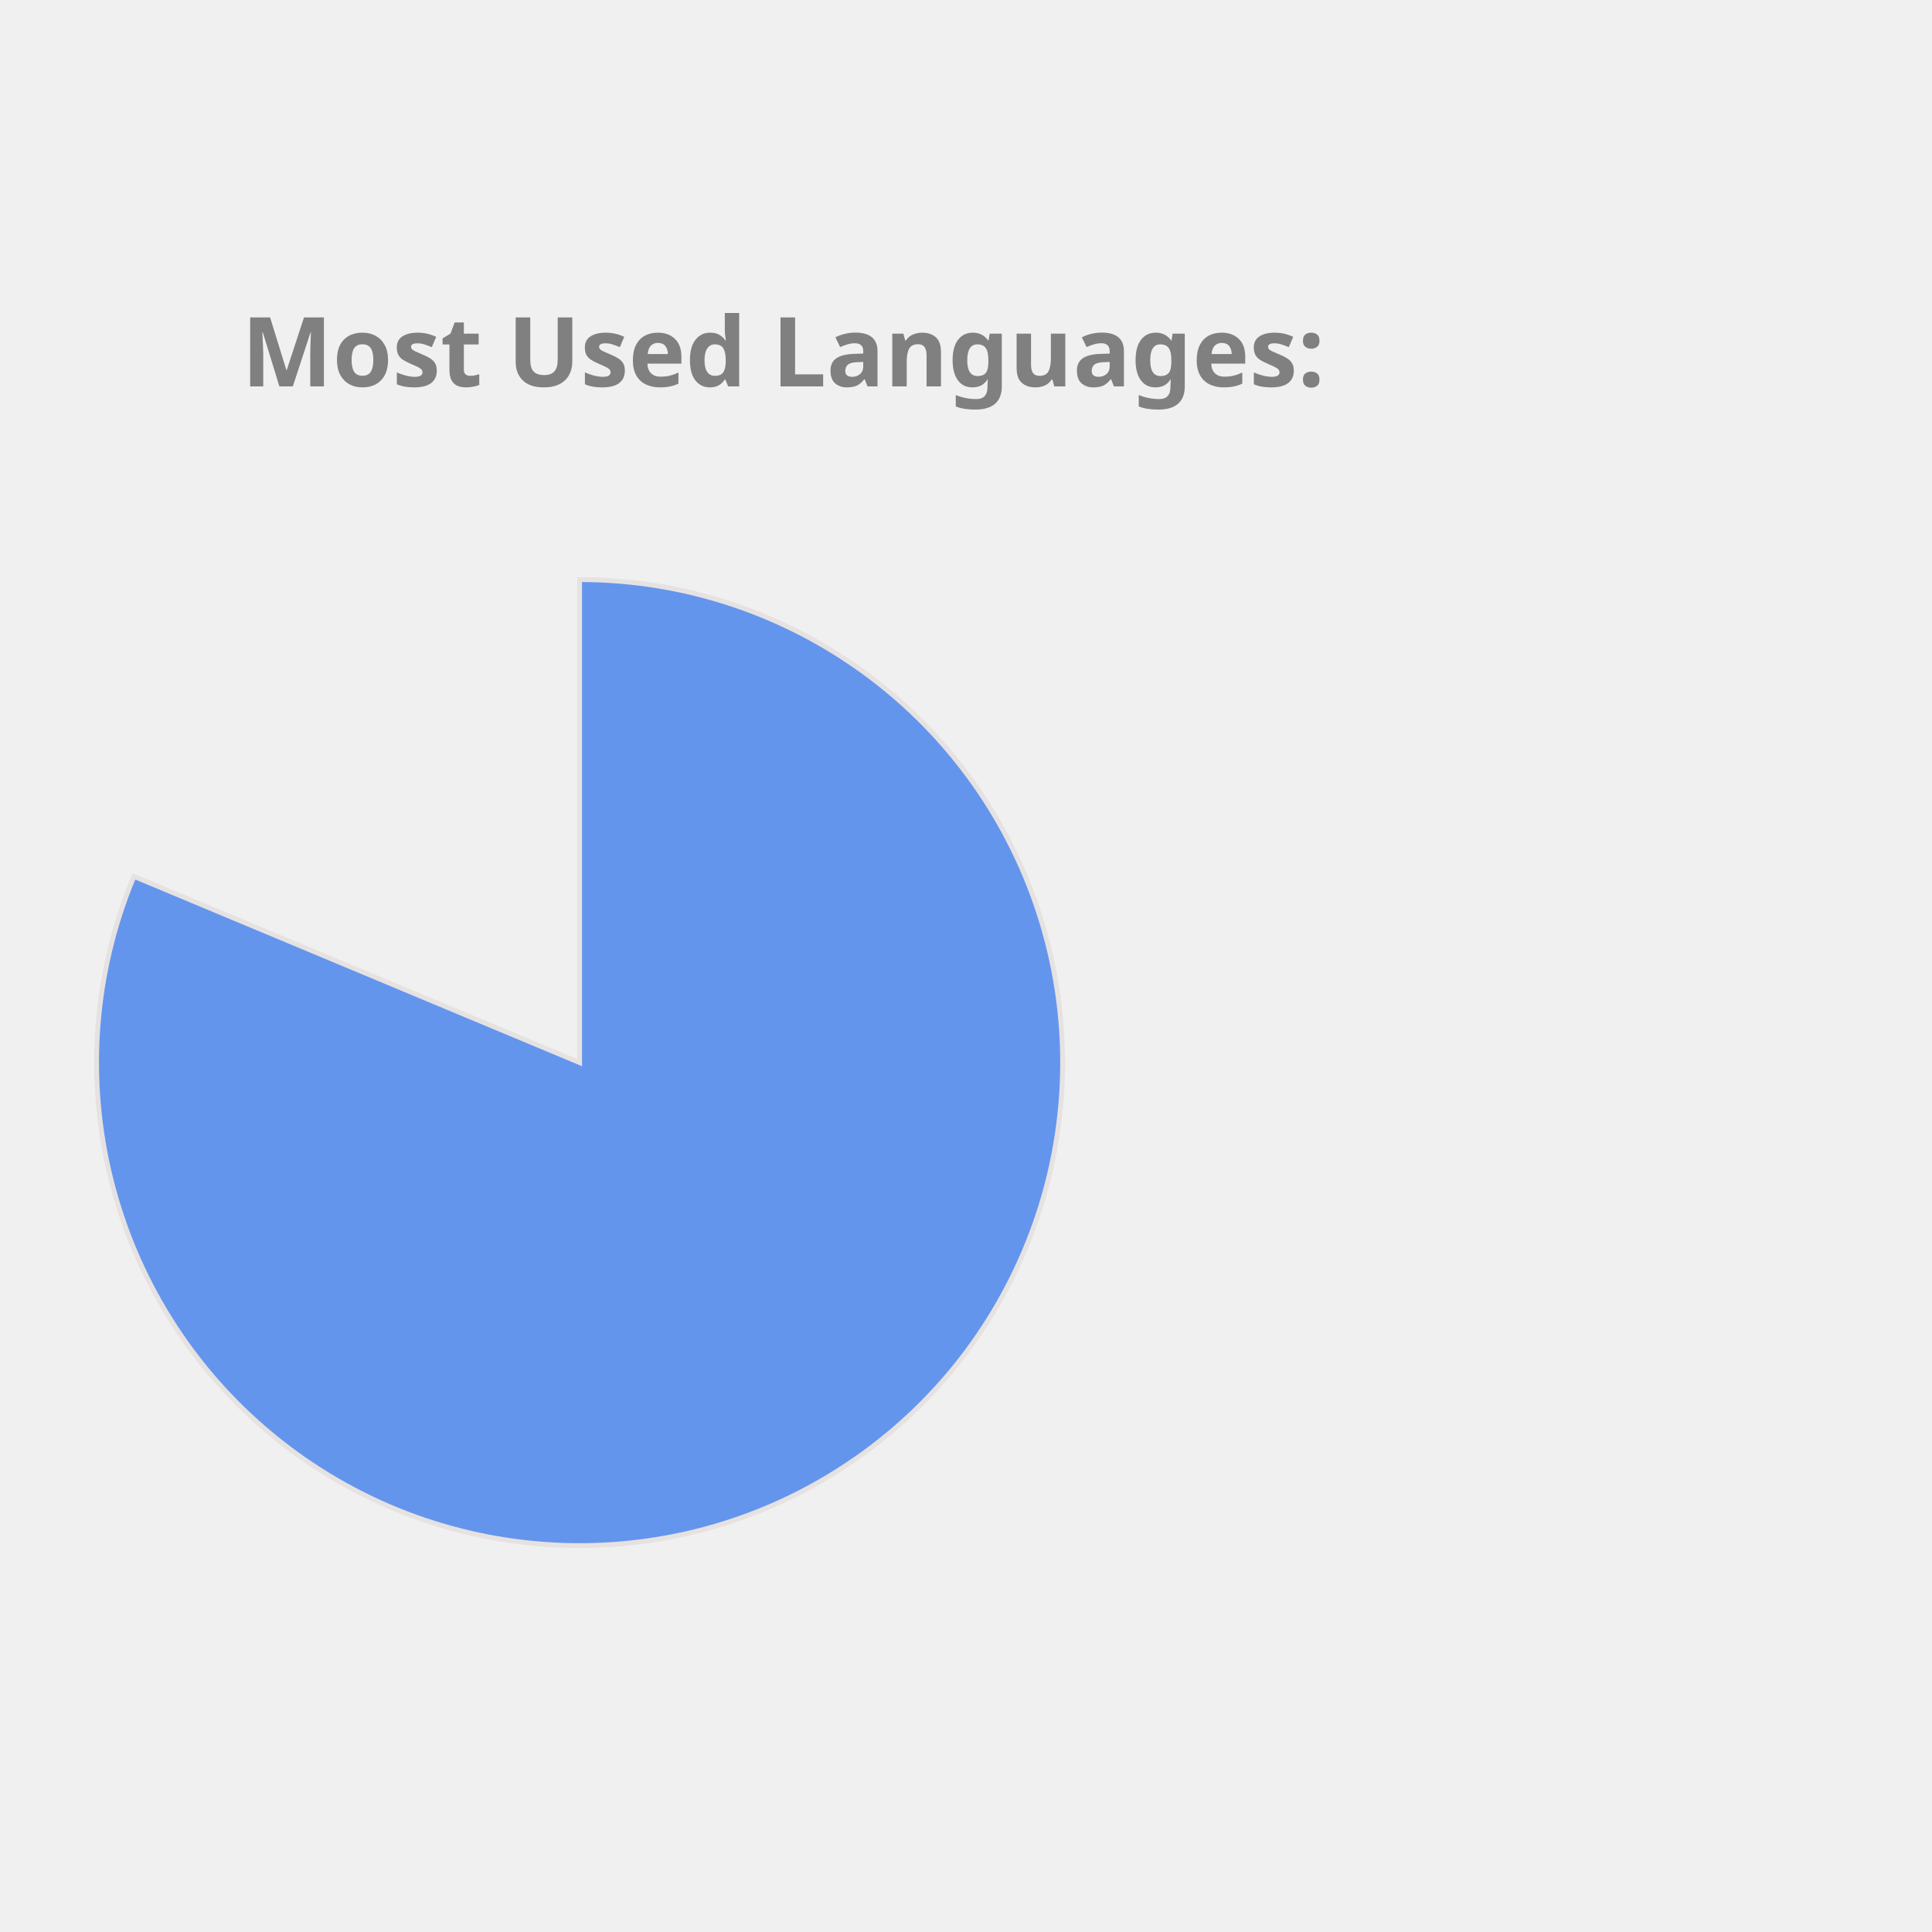
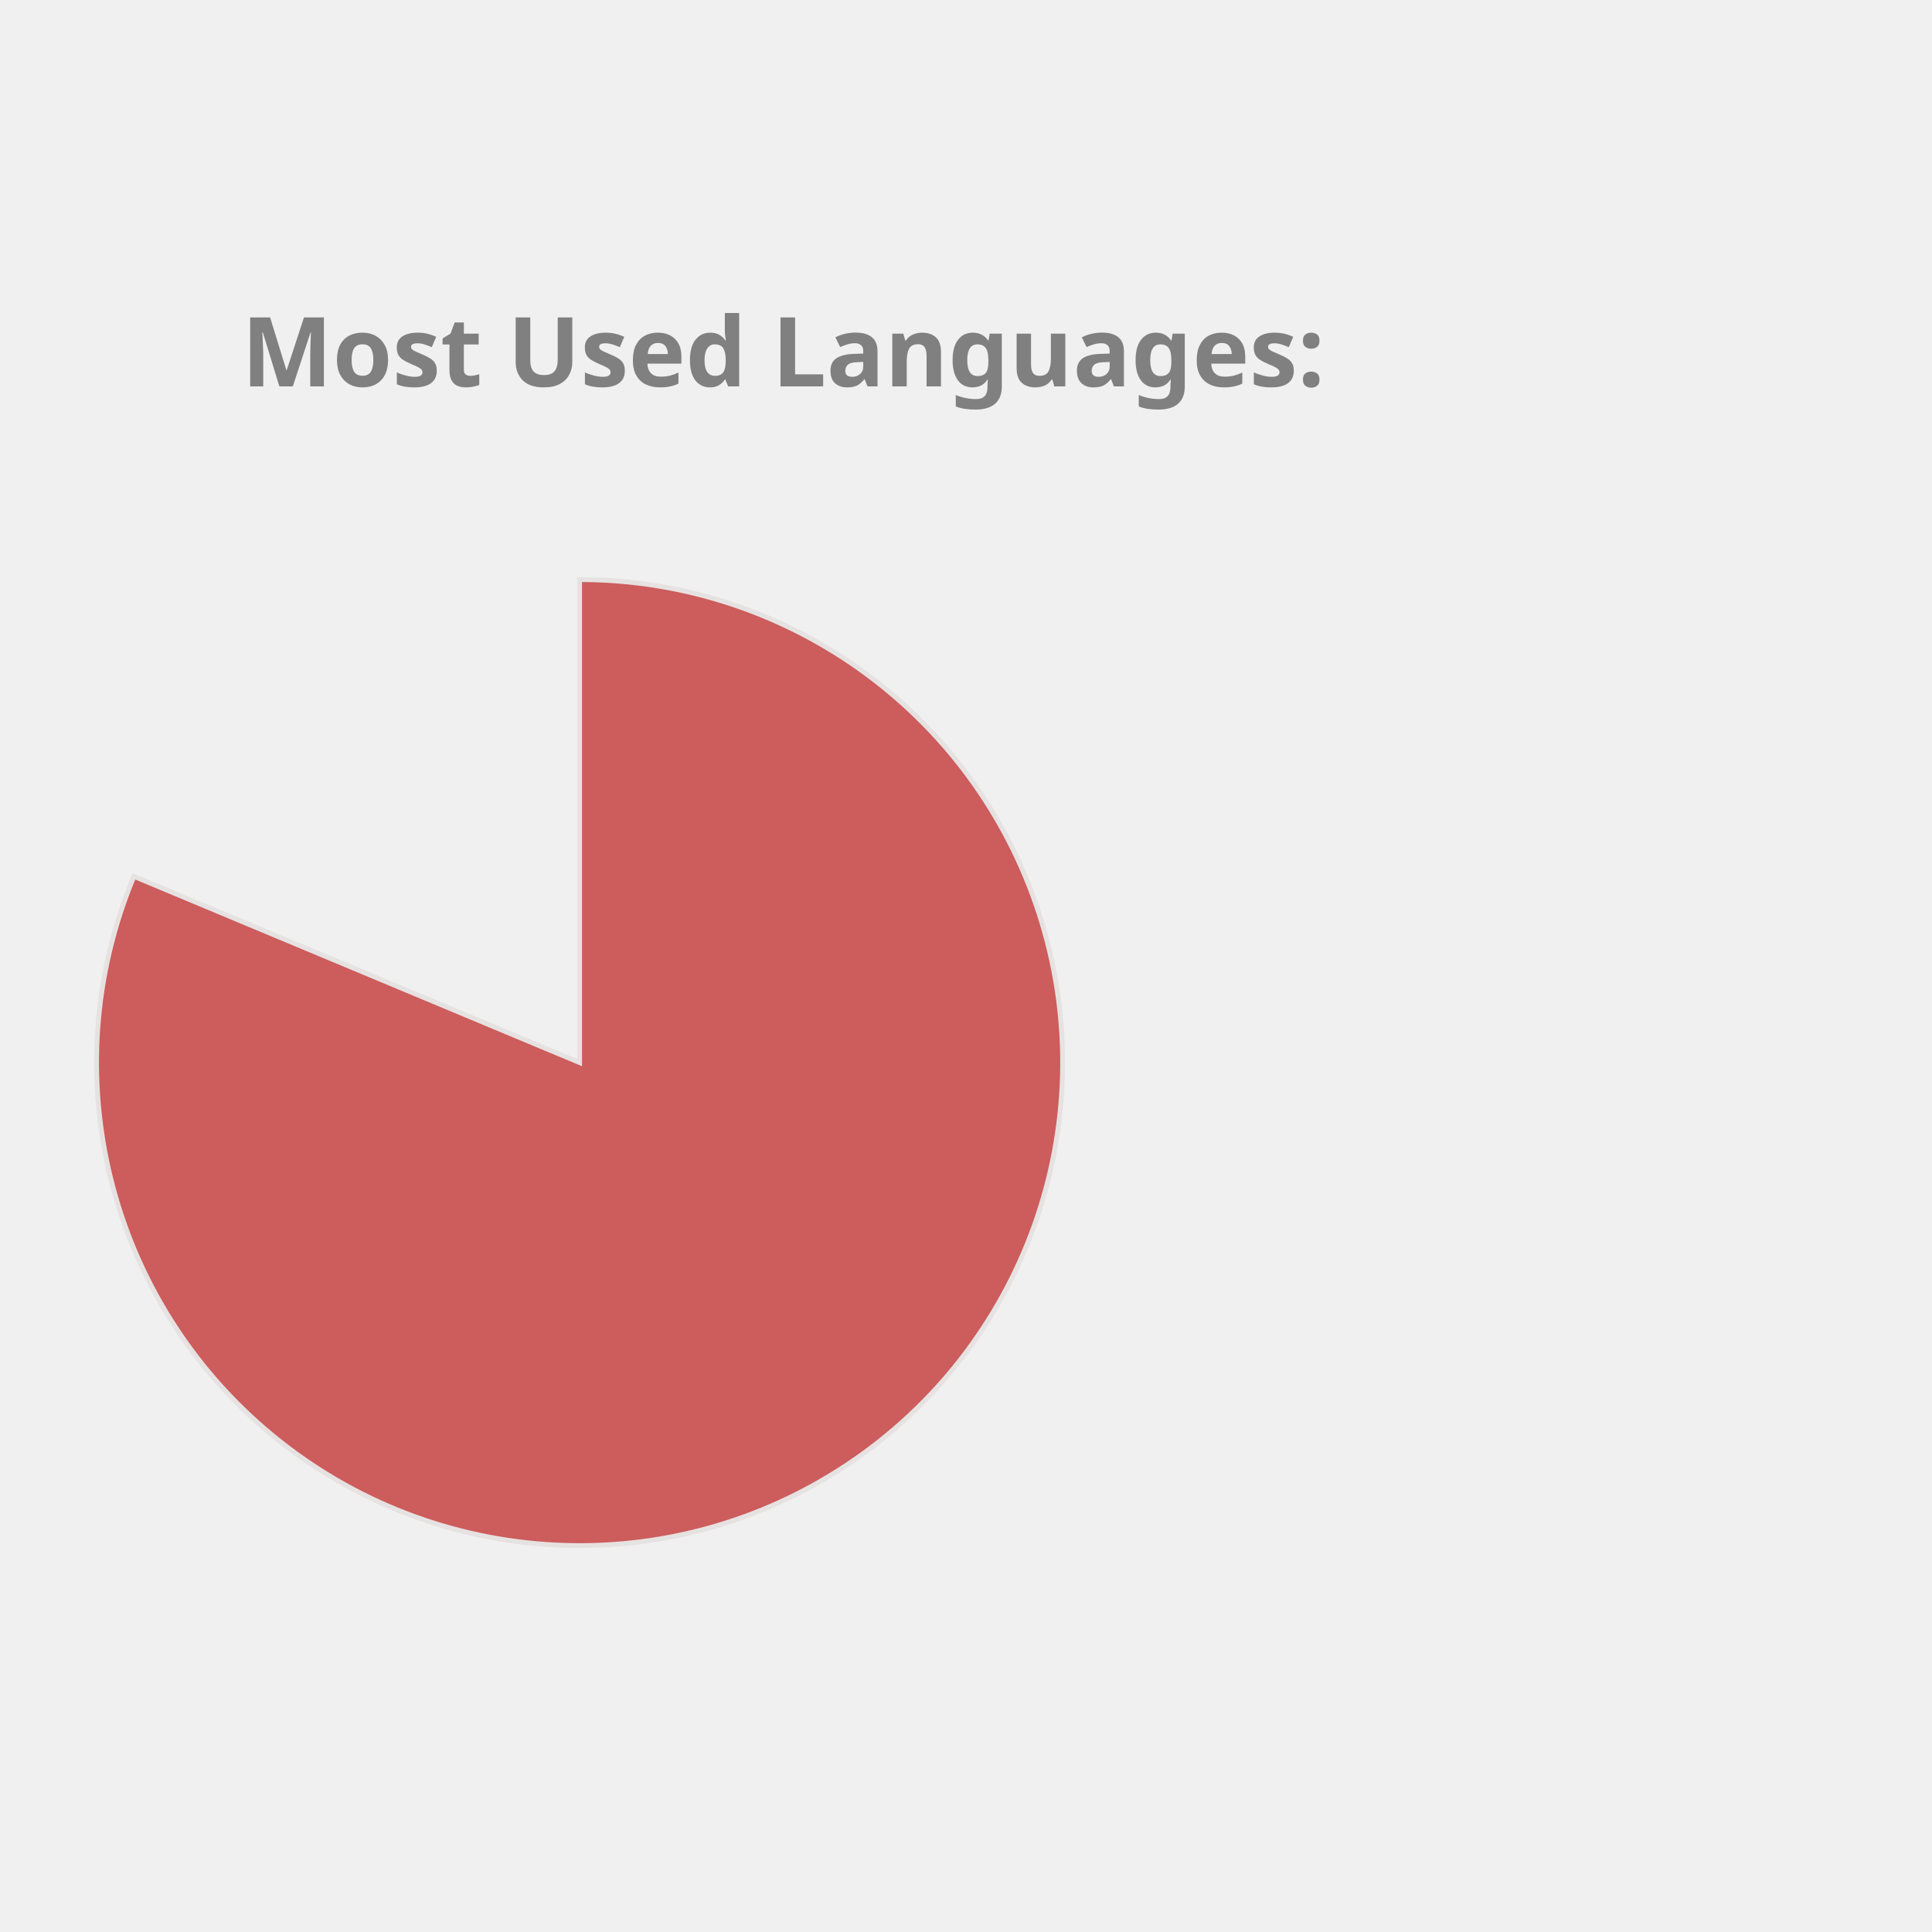
<svg xmlns="http://www.w3.org/2000/svg" height="350px" width="350px" viewBox="0 0 400 400">
  <style> 
        .label {
                font: bold 20px sans-serif;
                color: #404040;
                -webkit-text-stroke: 1px white;
        }

        path {
                stroke: #E6E2E1;
                stroke-width: 1px;
                transform: translate(60px, 100px);
        }

        .path_1 {
                animation: fadeIn 5s linear forwards;
        }

        .path_2 {
                transform: scale(0);
                animation: fadeIn 5s linear forwards 5s;
        }


        
        .path_3 {
                transform: scale(0);
                animation: fadeIn 5s linear forwards 10s;
        }


        .path_4 {
                transform: scale(0);
                animation: fadeIn 5s linear forwards 15s;
        }

        .path_5 {
                transform: scale(0);
                animation: fadeIn 5s linear forwards 20s;
        }

        .path_6 {
                transform: scale(0);
                animation: fadeIn 5s linear forwards 25s;
        }

        .path_7 {
                transform: scale(0);
                animation: fadeIn 5s linear forwards 30s;
        }

        .path_8 {
                transform: scale(0);
                animation: fadeIn 5s linear forwards 35s;
        }

        .path_9 {
                transform: scale(0);
                animation: fadeIn 5s linear forwards 40s;
        }

        .path_10 {
                transform: scale(0);
                animation: fadeIn 5s linear forwards 45s;
        }

        @keyframes fadeIn {
                0% {                        
                        transform: translate(250px, 300px) rotate(0deg) scale(0);
                        
                }
                50% {
                        transform: translate(150px, 220px) rotate(180deg) scale(0.5);
                        
                }
                
                100% {
                        transform: translate(60px, 120px) rotate(360deg) scale(1);
                        
                }
        }
        .txt_1 {
                opacity: 0;
                animation: txtShow 5s linear forwards 0s;
        }

        .txt_2 {
                opacity: 0;
                animation: txtShow 5s linear forwards 5s;
        }

        .txt_3 {
                opacity: 0;
                animation: txtShow 5s linear forwards 10s;
        }

        .txt_4 {
                opacity: 0;
                animation: txtShow 5s linear forwards 15s;
        }

        .txt_5 {
                opacity: 0;
                animation: txtShow 5s linear forwards 20s;
        }

        .txt_6 {
                opacity: 0;
                animation: txtShow 5s linear forwards 25s;
        }

        .txt_7 {
                opacity: 0;
                animation: txtShow 5s linear forwards 30s;
        }

        .txt_8 {
                opacity: 0;
                animation: txtShow 5s linear forwards 35s;
        }

        .txt_9 {
                opacity: 0;
                animation: txtShow 5s linear forwards 40s;
        }

        .txt_10 {
                opacity: 0;
                animation: txtShow 5s linear forwards 45s;
        }

        @keyframes txtShow {
                0% {                        
                        opacity: 0;
                        transform: translate(0px, 0px) scale(0);
                }
                100% {
                        opacity: 1;
                        transform: translate(0px, 0px) scale(1);
                        
                }
        }
</style>
-   <path class="path_1" d="M 60,120 L 60,20 A 100,100 0 1 1 -32.267,81.442 Z" fill="CornflowerBlue" stroke="#fff" stroke-width="2" />
-   <text class="txt_1" x="260" y="150" fill="CornflowerBlue" stroke="CornflowerBlue" stroke-width="1">Jupyter Notebook</text>
-   <path class="path_2" d="M 60,120 L -32.267,81.442 A 100,100 0 0 1 -12.031,50.635 Z" fill="DodgerBlue" stroke="#fff" stroke-width="2" />
-   <text class="txt_2" x="260" y="170" fill="DodgerBlue" stroke="DodgerBlue" stroke-width="1">C++</text>
-   <path class="path_3" d="M 60,120 L -12.031,50.635 A 100,100 0 0 1 12.93,31.771 Z" fill="IndianRed" stroke="#fff" stroke-width="2" />
-   <text class="txt_3" x="260" y="190" fill="IndianRed" stroke="IndianRed" stroke-width="1">JavaScript</text>
-   <path class="path_4" d="M 60,120 L 12.93,31.771 A 100,100 0 0 1 32.101,23.971 Z" fill="RoyalBlue" stroke="#fff" stroke-width="2" />
-   <text class="txt_4" x="260" y="210" fill="RoyalBlue" stroke="RoyalBlue" stroke-width="1">Python</text>
-   <path class="path_5" d="M 60,120 L 32.101,23.971 A 100,100 0 0 1 44.977,21.135 Z" fill="SteelBlue" stroke="#fff" stroke-width="2" />
-   <text class="txt_5" x="260" y="230" fill="SteelBlue" stroke="SteelBlue" stroke-width="1">C</text>
-   <path class="path_6" d="M 60,120 L 44.977,21.135 A 100,100 0 0 1 54.348,20.16 Z" fill="MediumSlateBlue" stroke="#fff" stroke-width="2" />
-   <text class="txt_6" x="260" y="250" fill="MediumSlateBlue" stroke="MediumSlateBlue" stroke-width="1">Java</text>
-   <path class="path_7" d="M 60,120 L 54.348,20.16 A 100,100 0 0 1 56.859,20.049 Z" fill="MediumTurquoise" stroke="#fff" stroke-width="2" />
-   <text class="txt_7" x="260" y="270" fill="MediumTurquoise" stroke="MediumTurquoise" stroke-width="1">HTML</text>
-   <path class="path_8" d="M 60,120 L 56.859,20.049 A 100,100 0 0 1 58.743,20.008 Z" fill="LightSeaGreen" stroke="#fff" stroke-width="2" />
-   <text class="txt_8" x="260" y="290" fill="LightSeaGreen" stroke="LightSeaGreen" stroke-width="1">Shell</text>
-   <path class="path_9" d="M 60,120 L 58.743,20.008 A 100,100 0 0 1 59.372,20.002 Z" fill="Tan" stroke="#fff" stroke-width="2" />
-   <text class="txt_9" x="260" y="310" fill="Tan" stroke="Tan" stroke-width="1">SCSS</text>
-   <path class="path_10" d="M 60,120 L 59.372,20.002 A 100,100 0 0 1 60,20 Z" fill="Pink" stroke="#fff" stroke-width="2" />
-   <text class="txt_10" x="260" y="330" fill="Pink" stroke="Pink" stroke-width="1">CSS</text>
+   <path class="path_1" d="M 60,120 L 60,20 A 100,100 0 1 1 -32.267,81.442 Z" fill="IndianRed" stroke="#fff" stroke-width="2" />
+   <text class="txt_1" x="260" y="150" fill="IndianRed" stroke="IndianRed" stroke-width="1">Jupyter Notebook</text>
+   <path class="path_2" d="M 60,120 L -32.267,81.442 A 100,100 0 0 1 -12.031,50.635 Z" fill="MediumSlateBlue" stroke="#fff" stroke-width="2" />
+   <text class="txt_2" x="260" y="170" fill="MediumSlateBlue" stroke="MediumSlateBlue" stroke-width="1">C++</text>
+   <path class="path_3" d="M 60,120 L -12.031,50.635 A 100,100 0 0 1 12.93,31.771 Z" fill="MediumTurquoise" stroke="#fff" stroke-width="2" />
+   <text class="txt_3" x="260" y="190" fill="MediumTurquoise" stroke="MediumTurquoise" stroke-width="1">JavaScript</text>
+   <path class="path_4" d="M 60,120 L 12.93,31.771 A 100,100 0 0 1 32.101,23.971 Z" fill="Orchid" stroke="#fff" stroke-width="2" />
+   <text class="txt_4" x="260" y="210" fill="Orchid" stroke="Orchid" stroke-width="1">Python</text>
+   <path class="path_5" d="M 60,120 L 32.101,23.971 A 100,100 0 0 1 44.977,21.135 Z" fill="LightSeaGreen" stroke="#fff" stroke-width="2" />
+   <text class="txt_5" x="260" y="230" fill="LightSeaGreen" stroke="LightSeaGreen" stroke-width="1">C</text>
+   <path class="path_6" d="M 60,120 L 44.977,21.135 A 100,100 0 0 1 54.348,20.16 Z" fill="RosyBrown" stroke="#fff" stroke-width="2" />
+   <text class="txt_6" x="260" y="250" fill="RosyBrown" stroke="RosyBrown" stroke-width="1">Java</text>
+   <path class="path_7" d="M 60,120 L 54.348,20.16 A 100,100 0 0 1 56.859,20.049 Z" fill="DodgerBlue" stroke="#fff" stroke-width="2" />
+   <text class="txt_7" x="260" y="270" fill="DodgerBlue" stroke="DodgerBlue" stroke-width="1">HTML</text>
+   <path class="path_8" d="M 60,120 L 56.859,20.049 A 100,100 0 0 1 58.743,20.008 Z" fill="Tan" stroke="#fff" stroke-width="2" />
+   <text class="txt_8" x="260" y="290" fill="Tan" stroke="Tan" stroke-width="1">Shell</text>
+   <path class="path_9" d="M 60,120 L 58.743,20.008 A 100,100 0 0 1 59.372,20.002 Z" fill="Coral" stroke="#fff" stroke-width="2" />
+   <text class="txt_9" x="260" y="310" fill="Coral" stroke="Coral" stroke-width="1">SCSS</text>
+   <path class="path_10" d="M 60,120 L 59.372,20.002 A 100,100 0 0 1 60,20 Z" fill="RoyalBlue" stroke="#fff" stroke-width="2" />
+   <text class="txt_10" x="260" y="330" fill="RoyalBlue" stroke="RoyalBlue" stroke-width="1">CSS</text>
  <g class="label">
    <text x="50" y="80" fill="grey">Most Used Languages:</text>
  </g>
</svg>
